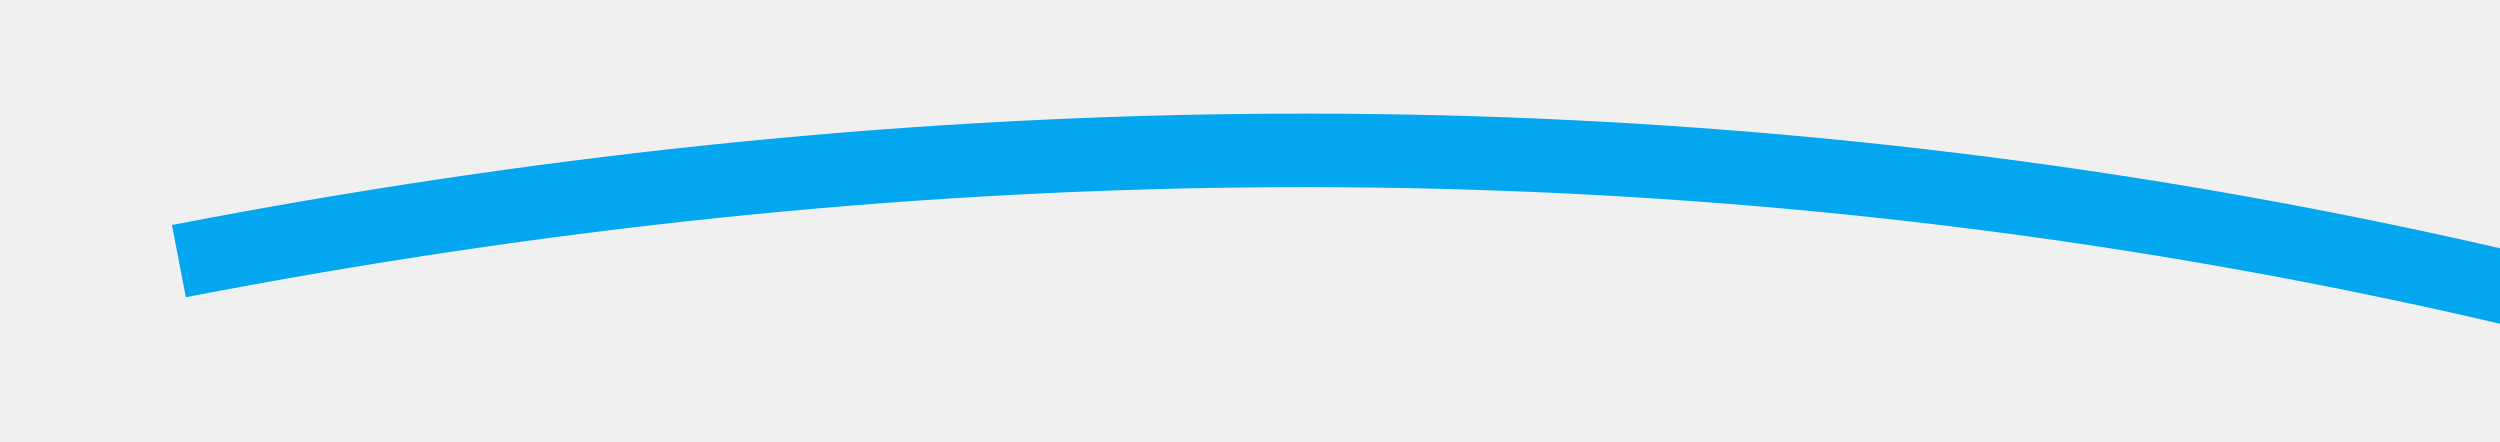
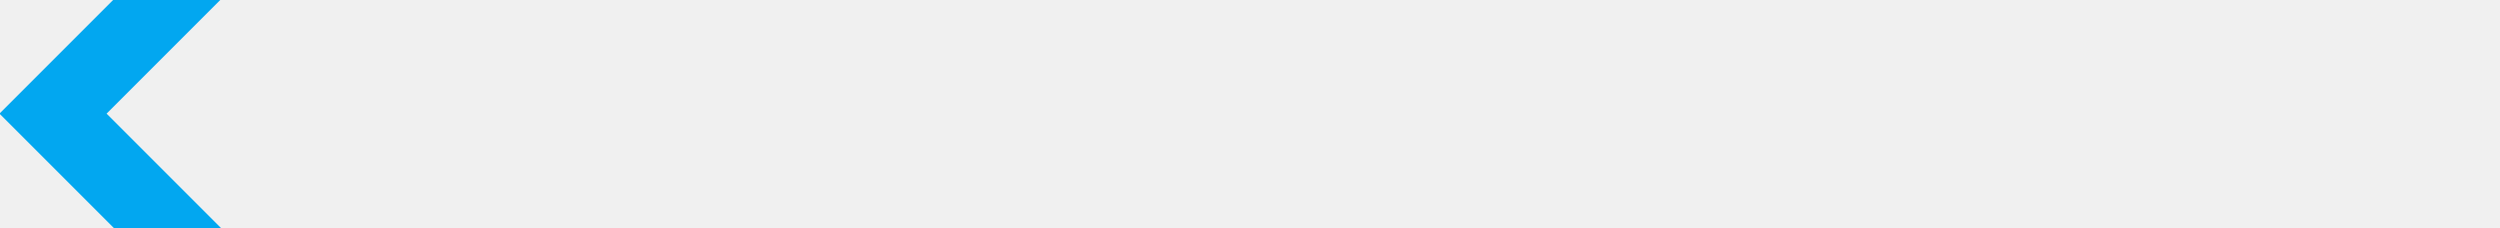
- <svg xmlns="http://www.w3.org/2000/svg" version="1.1" width="68px" height="12px" viewBox="578 298  68 12">
-   <g transform="matrix(0.9396926 0.3420201 -0.3420201 0.9396926 140.8822 -190.9829 )">
-     <path d="M 585 315  C 619.36 294.41  656.042 288.268  695.046 296.572  " stroke-width="2" stroke="#02a7f0" fill="none" />
-     <path d="M 691.008 291.253  L 694.254 296.383  L 689.124 299.629  L 690.194 301.319  L 696.169 297.538  L 697.014 297.003  L 696.479 296.158  L 692.698 290.183  L 691.008 291.253  Z " fill-rule="nonzero" fill="#02a7f0" stroke="none" />
+ <svg xmlns="http://www.w3.org/2000/svg" version="1.1" width="66px" height="6px" viewBox="472 194  66 6">
+   <defs>
+     <mask fill="white" id="clip3392">
+       <path d="M 0 0  L 0 0  L 0 0  L 0 0  Z M 472 189  L 546 189  L 546 205  L 472 205  Z " fill-rule="evenodd" />
+     </mask>
+   </defs>
+   <g transform="matrix(-1 0 0 -1 1010 394 )">
+     <path d="M 473 197  L 536 197  " stroke-width="2" stroke="#02a7f0" fill="none" mask="url(#clip3392)" />
+     <path d="M 530.893 192.707  L 535.186 197  L 530.893 201.293  L 532.307 202.707  L 537.307 197.707  L 538.014 197  L 537.307 196.293  L 532.307 191.293  L 530.893 192.707  Z " fill-rule="nonzero" fill="#02a7f0" stroke="none" mask="url(#clip3392)" />
  </g>
</svg>
